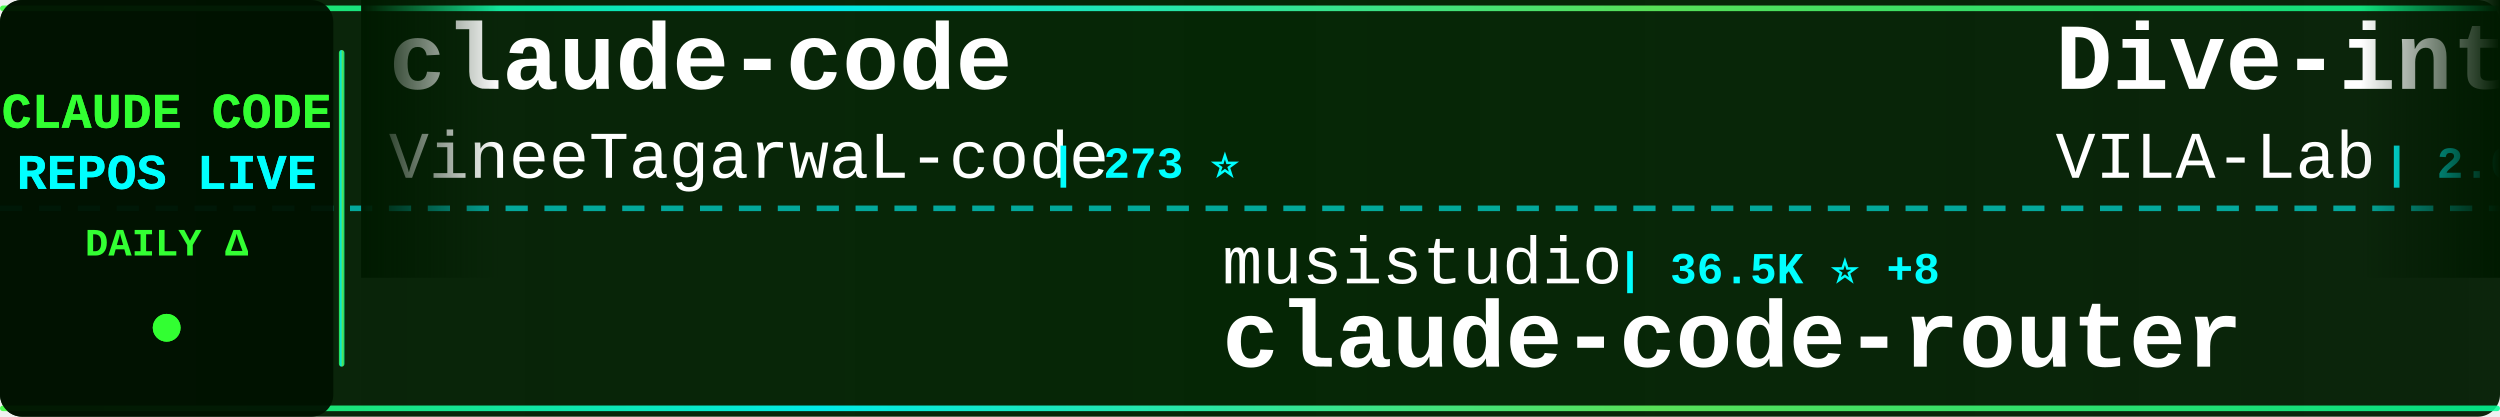
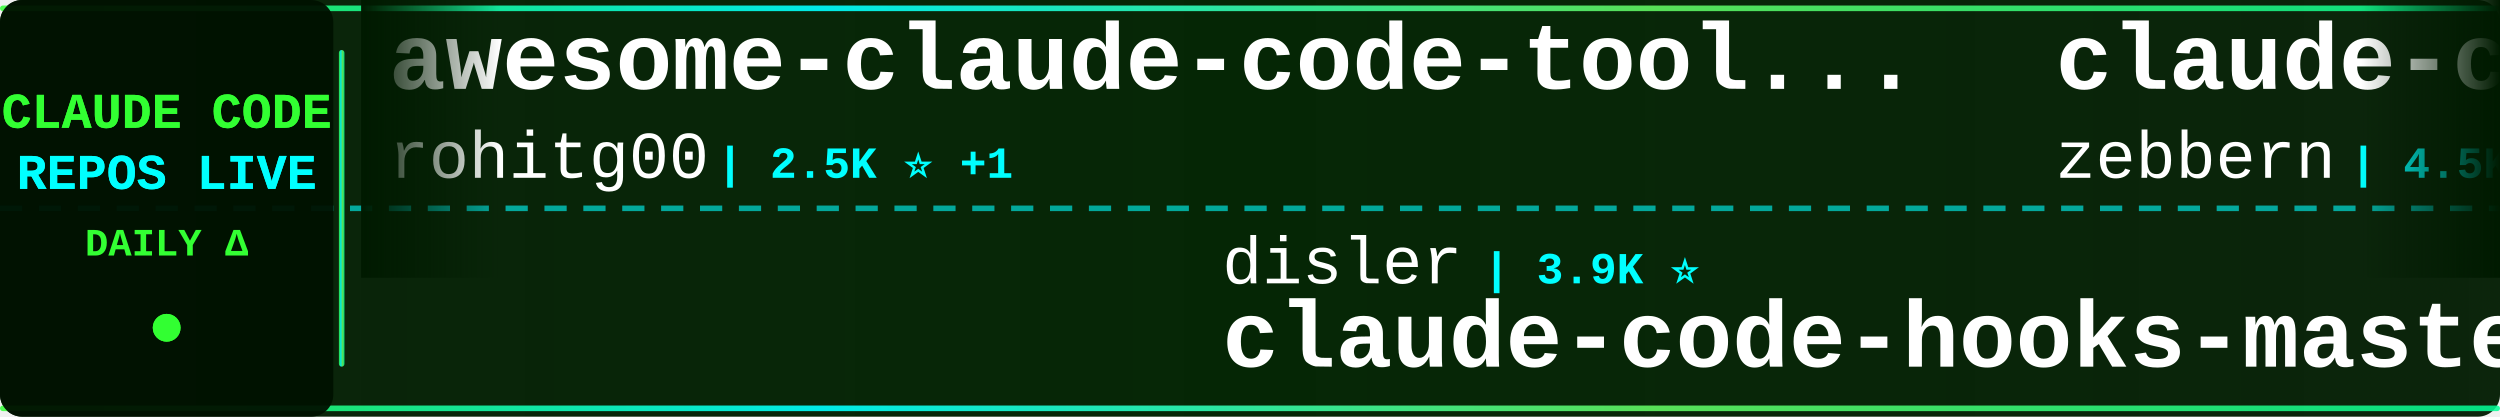
<svg xmlns="http://www.w3.org/2000/svg" width="900" height="150">
  <defs>
    <linearGradient id="tickerBg" x1="0%" y1="0%" x2="100%" y2="0%">
      <stop offset="0%" style="stop-color:#001a00;stop-opacity:0.95" />
      <stop offset="50%" style="stop-color:#002200;stop-opacity:0.98" />
      <stop offset="100%" style="stop-color:#001a00;stop-opacity:0.95" />
    </linearGradient>
    <linearGradient id="borderGrad" x1="0%" y1="0%" x2="100%" y2="0%">
      <stop offset="0%" style="stop-color:#33ff33;stop-opacity:0.85">
        <animate attributeName="stop-opacity" values="0.85;1;0.85" dur="2s" repeatCount="indefinite" />
      </stop>
      <stop offset="33%" style="stop-color:#00ffff;stop-opacity:0.9">
        <animate attributeName="stop-opacity" values="0.9;1;0.9" dur="2.2s" repeatCount="indefinite" />
      </stop>
      <stop offset="66%" style="stop-color:#66ff66;stop-opacity:0.85">
        <animate attributeName="stop-opacity" values="0.85;1;0.85" dur="1.8s" repeatCount="indefinite" />
      </stop>
      <stop offset="100%" style="stop-color:#00ff99;stop-opacity:0.85">
        <animate attributeName="stop-opacity" values="0.85;1;0.85" dur="2s" repeatCount="indefinite" />
      </stop>
    </linearGradient>
    <filter id="textGlow">
      <feGaussianBlur stdDeviation="0.1" result="coloredBlur" />
      <feMerge>
        <feMergeNode in="coloredBlur" />
        <feMergeNode in="SourceGraphic" />
      </feMerge>
    </filter>
    <filter id="metricGlow">
      <feGaussianBlur stdDeviation="0.2" result="coloredBlur" />
      <feMerge>
        <feMergeNode in="coloredBlur" />
        <feMergeNode in="SourceGraphic" />
      </feMerge>
    </filter>
    <linearGradient id="leftFade" x1="0%" y1="0%" x2="100%" y2="0%">
      <stop offset="0%" style="stop-color:#001a00;stop-opacity:1" />
      <stop offset="100%" style="stop-color:#001a00;stop-opacity:0" />
    </linearGradient>
    <linearGradient id="rightFade" x1="0%" y1="0%" x2="100%" y2="0%">
      <stop offset="0%" style="stop-color:#001a00;stop-opacity:0" />
      <stop offset="100%" style="stop-color:#001a00;stop-opacity:1" />
    </linearGradient>
  </defs>
  <rect width="900" height="150" fill="url(#tickerBg)" rx="8" />
  <rect x="0" y="2" width="900" height="2" fill="url(#borderGrad)" rx="1" />
  <rect x="0" y="146" width="900" height="2" fill="url(#borderGrad)" rx="1" />
  <line x1="0" y1="75" x2="900" y2="75" stroke="#00ffff" stroke-width="2" stroke-dasharray="8 6" opacity="0.6" />
  <rect x="0" y="0" width="120" height="150" fill="#001100" opacity="0.95" rx="8" />
  <text x="60" y="46" font-family="'Courier New', monospace" font-size="18" font-weight="bold" fill="#33ff33" text-anchor="middle" filter="url(#textGlow)">
    CLAUDE CODE
  </text>
  <text x="60" y="68" font-family="'Courier New', monospace" font-size="18" font-weight="bold" fill="#00ffff" text-anchor="middle" filter="url(#textGlow)">
    REPOS LIVE
  </text>
  <text x="60" y="92" font-family="'Courier New', monospace" font-size="14" font-weight="bold" fill="#33ff33" text-anchor="middle">
    DAILY Δ
  </text>
  <circle cx="60" cy="118" r="5" fill="#33ff33" filter="url(#metricGlow)">
    <animate attributeName="r" values="4;6;4" dur="1.5s" repeatCount="indefinite" />
    <animate attributeName="opacity" values="0.6;1;0.6" dur="1.5s" repeatCount="indefinite" />
  </circle>
  <rect x="122" y="18" width="2" height="114" fill="url(#borderGrad)" rx="1" />
  <clipPath id="tickerClip">
    <rect x="130" y="0" width="770" height="150" />
  </clipPath>
  <g clip-path="url(#tickerClip)">
    <g id="tickerItems">
      <animateTransform attributeName="transform" attributeType="XML" type="translate" from="0 0" to="-3000 0" dur="54s" repeatCount="indefinite" />
      <g transform="translate(0, 0)">
-         <text x="140" y="32" font-family="'Courier New', monospace" font-size="34" font-weight="bold" fill="#ffffff">claude-code</text>
-         <text x="140" y="64" font-family="'Courier New', monospace" font-size="24" font-weight="normal" fill="#ffffff" opacity="1.0">VineeTagarwaL-code</text>
-         <text x="378" y="64" font-family="'Courier New', monospace" font-size="16" font-weight="bold" fill="#00ffff"> | 273 ⭐</text>
-       </g>
-       <g transform="translate(300, 0)">
-         <text x="140" y="102" font-family="'Courier New', monospace" font-size="24" font-weight="normal" fill="#ffffff" opacity="1.0">musistudio</text>
-         <text x="282" y="102" font-family="'Courier New', monospace" font-size="16" font-weight="bold" fill="#00ffff"> | 36.5K ⭐ +8</text>
-         <text x="140" y="132" font-family="'Courier New', monospace" font-size="34" font-weight="bold" fill="#ffffff">claude-code-router</text>
-       </g>
-       <g transform="translate(600, 0)">
-         <text x="140" y="32" font-family="'Courier New', monospace" font-size="34" font-weight="bold" fill="#ffffff">Dive-into-Claude-Code</text>
-         <text x="140" y="64" font-family="'Courier New', monospace" font-size="24" font-weight="normal" fill="#ffffff" opacity="1.0">VILA-Lab</text>
-         <text x="258" y="64" font-family="'Courier New', monospace" font-size="16" font-weight="bold" fill="#00ffff"> | 2.0K ⭐ +4</text>
-       </g>
-       <g transform="translate(900, 0)">
-         <text x="140" y="102" font-family="'Courier New', monospace" font-size="24" font-weight="normal" fill="#ffffff" opacity="1.0">jqueryscript</text>
-         <text x="306" y="102" font-family="'Courier New', monospace" font-size="16" font-weight="bold" fill="#00ffff"> | 494 ⭐ +1</text>
-         <text x="140" y="132" font-family="'Courier New', monospace" font-size="34" font-weight="bold" fill="#ffffff">awesome-claude-code</text>
-       </g>
-       <g transform="translate(1200, 0)">
-         <text x="140" y="32" font-family="'Courier New', monospace" font-size="34" font-weight="bold" fill="#ffffff">free-claude-code</text>
-         <text x="140" y="64" font-family="'Courier New', monospace" font-size="24" font-weight="normal" fill="#ffffff" opacity="1.0">Alishahryar1</text>
-         <text x="306" y="64" font-family="'Courier New', monospace" font-size="16" font-weight="bold" fill="#00ffff"> | 45.1K ⭐ +39</text>
-       </g>
-       <g transform="translate(1500, 0)">
-         <text x="140" y="102" font-family="'Courier New', monospace" font-size="24" font-weight="normal" fill="#ffffff" opacity="1.0">centminmod</text>
-         <text x="282" y="102" font-family="'Courier New', monospace" font-size="16" font-weight="bold" fill="#00ffff"> | 2.6K ⭐</text>
-         <text x="140" y="132" font-family="'Courier New', monospace" font-size="34" font-weight="bold" fill="#ffffff">my-claude-code-setup</text>
-       </g>
-       <g transform="translate(1800, 0)">
        <text x="140" y="32" font-family="'Courier New', monospace" font-size="34" font-weight="bold" fill="#ffffff">awesome-claude-code-tool...</text>
        <text x="140" y="64" font-family="'Courier New', monospace" font-size="24" font-weight="normal" fill="#ffffff" opacity="1.0">rohitg00</text>
        <text x="258" y="64" font-family="'Courier New', monospace" font-size="16" font-weight="bold" fill="#00ffff"> | 2.5K ⭐ +1</text>
      </g>
+       <g transform="translate(300, 0)">
+         <text x="140" y="102" font-family="'Courier New', monospace" font-size="24" font-weight="normal" fill="#ffffff" opacity="1.0">disler</text>
+         <text x="234" y="102" font-family="'Courier New', monospace" font-size="16" font-weight="bold" fill="#00ffff"> | 3.9K ⭐</text>
+         <text x="140" y="132" font-family="'Courier New', monospace" font-size="34" font-weight="bold" fill="#ffffff">claude-code-hooks-master...</text>
+       </g>
+       <g transform="translate(600, 0)">
+         <text x="140" y="32" font-family="'Courier New', monospace" font-size="34" font-weight="bold" fill="#ffffff">claude-code-guide</text>
+         <text x="140" y="64" font-family="'Courier New', monospace" font-size="24" font-weight="normal" fill="#ffffff" opacity="1.0">zebbern</text>
+         <text x="246" y="64" font-family="'Courier New', monospace" font-size="16" font-weight="bold" fill="#00ffff"> | 4.5K ⭐ +2</text>
+       </g>
+       <g transform="translate(900, 0)">
+         <text x="140" y="102" font-family="'Courier New', monospace" font-size="24" font-weight="normal" fill="#ffffff" opacity="1.0">fuergaosi233</text>
+         <text x="306" y="102" font-family="'Courier New', monospace" font-size="16" font-weight="bold" fill="#00ffff"> | 2.8K ⭐ -1</text>
+         <text x="140" y="132" font-family="'Courier New', monospace" font-size="34" font-weight="bold" fill="#ffffff">claude-code-proxy</text>
+       </g>
+       <g transform="translate(1200, 0)">
+         <text x="140" y="32" font-family="'Courier New', monospace" font-size="34" font-weight="bold" fill="#ffffff">pi-vs-claude-code</text>
+         <text x="140" y="64" font-family="'Courier New', monospace" font-size="24" font-weight="normal" fill="#ffffff" opacity="1.0">disler</text>
+         <text x="234" y="64" font-family="'Courier New', monospace" font-size="16" font-weight="bold" fill="#00ffff"> | 1.6K ⭐</text>
+       </g>
+       <g transform="translate(1500, 0)">
+         <text x="140" y="102" font-family="'Courier New', monospace" font-size="24" font-weight="normal" fill="#ffffff" opacity="1.0">ghuntley</text>
+         <text x="258" y="102" font-family="'Courier New', monospace" font-size="16" font-weight="bold" fill="#00ffff"> | 989 ⭐</text>
+         <text x="140" y="132" font-family="'Courier New', monospace" font-size="34" font-weight="bold" fill="#ffffff">claude-code-source-code-...</text>
+       </g>
+       <g transform="translate(1800, 0)">
+         <text x="140" y="32" font-family="'Courier New', monospace" font-size="34" font-weight="bold" fill="#ffffff">edmunds-claude-code</text>
+         <text x="140" y="64" font-family="'Courier New', monospace" font-size="24" font-weight="normal" fill="#ffffff" opacity="1.0">edmund-io</text>
+         <text x="270" y="64" font-family="'Courier New', monospace" font-size="16" font-weight="bold" fill="#00ffff"> | 1.5K ⭐ +1</text>
+       </g>
      <g transform="translate(2100, 0)">
-         <text x="140" y="102" font-family="'Courier New', monospace" font-size="24" font-weight="normal" fill="#ffffff" opacity="1.0">krusemediallc</text>
-         <text x="318" y="102" font-family="'Courier New', monospace" font-size="16" font-weight="bold" fill="#00ffff"> | 1.1K ⭐</text>
-         <text x="140" y="132" font-family="'Courier New', monospace" font-size="34" font-weight="bold" fill="#ffffff">arcads-claude-code</text>
+         <text x="140" y="102" font-family="'Courier New', monospace" font-size="24" font-weight="normal" fill="#ffffff" opacity="1.0">Chachamaru127</text>
+         <text x="318" y="102" font-family="'Courier New', monospace" font-size="16" font-weight="bold" fill="#00ffff"> | 3.0K ⭐</text>
+         <text x="140" y="132" font-family="'Courier New', monospace" font-size="34" font-weight="bold" fill="#ffffff">claude-code-harness</text>
      </g>
      <g transform="translate(2400, 0)">
-         <text x="140" y="32" font-family="'Courier New', monospace" font-size="34" font-weight="bold" fill="#ffffff">claude-code</text>
-         <text x="140" y="64" font-family="'Courier New', monospace" font-size="24" font-weight="normal" fill="#ffffff" opacity="1.0">freestylefly</text>
-         <text x="306" y="64" font-family="'Courier New', monospace" font-size="16" font-weight="bold" fill="#00ffff"> | 128 ⭐</text>
+         <text x="140" y="32" font-family="'Courier New', monospace" font-size="34" font-weight="bold" fill="#ffffff">claude-code-video-toolki...</text>
+         <text x="140" y="64" font-family="'Courier New', monospace" font-size="24" font-weight="normal" fill="#ffffff" opacity="1.0">digitalsamba</text>
+         <text x="306" y="64" font-family="'Courier New', monospace" font-size="16" font-weight="bold" fill="#00ffff"> | 1.9K ⭐</text>
      </g>
      <g transform="translate(2700, 0)">
-         <text x="140" y="102" font-family="'Courier New', monospace" font-size="24" font-weight="normal" fill="#ffffff" opacity="1.0">ChrisWiles</text>
-         <text x="282" y="102" font-family="'Courier New', monospace" font-size="16" font-weight="bold" fill="#00ffff"> | 6.0K ⭐</text>
-         <text x="140" y="132" font-family="'Courier New', monospace" font-size="34" font-weight="bold" fill="#ffffff">claude-code-showcase</text>
+         <text x="140" y="102" font-family="'Courier New', monospace" font-size="24" font-weight="normal" fill="#ffffff" opacity="1.0">anthropics</text>
+         <text x="282" y="102" font-family="'Courier New', monospace" font-size="16" font-weight="bold" fill="#00ffff"> | 8.6K ⭐ +4</text>
+         <text x="140" y="132" font-family="'Courier New', monospace" font-size="34" font-weight="bold" fill="#ffffff">claude-code-action</text>
      </g>
      <g transform="translate(3000, 0)">
-         <text x="140" y="32" font-family="'Courier New', monospace" font-size="34" font-weight="bold" fill="#ffffff">claude-code</text>
-         <text x="140" y="64" font-family="'Courier New', monospace" font-size="24" font-weight="normal" fill="#ffffff" opacity="1.0">VineeTagarwaL-code</text>
-         <text x="378" y="64" font-family="'Courier New', monospace" font-size="16" font-weight="bold" fill="#00ffff"> | 273 ⭐</text>
+         <text x="140" y="32" font-family="'Courier New', monospace" font-size="34" font-weight="bold" fill="#ffffff">awesome-claude-code-tool...</text>
+         <text x="140" y="64" font-family="'Courier New', monospace" font-size="24" font-weight="normal" fill="#ffffff" opacity="1.0">rohitg00</text>
+         <text x="258" y="64" font-family="'Courier New', monospace" font-size="16" font-weight="bold" fill="#00ffff"> | 2.5K ⭐ +1</text>
      </g>
      <g transform="translate(3300, 0)">
-         <text x="140" y="102" font-family="'Courier New', monospace" font-size="24" font-weight="normal" fill="#ffffff" opacity="1.0">musistudio</text>
-         <text x="282" y="102" font-family="'Courier New', monospace" font-size="16" font-weight="bold" fill="#00ffff"> | 36.5K ⭐ +8</text>
-         <text x="140" y="132" font-family="'Courier New', monospace" font-size="34" font-weight="bold" fill="#ffffff">claude-code-router</text>
+         <text x="140" y="102" font-family="'Courier New', monospace" font-size="24" font-weight="normal" fill="#ffffff" opacity="1.0">disler</text>
+         <text x="234" y="102" font-family="'Courier New', monospace" font-size="16" font-weight="bold" fill="#00ffff"> | 3.9K ⭐</text>
+         <text x="140" y="132" font-family="'Courier New', monospace" font-size="34" font-weight="bold" fill="#ffffff">claude-code-hooks-master...</text>
      </g>
      <g transform="translate(3600, 0)">
-         <text x="140" y="32" font-family="'Courier New', monospace" font-size="34" font-weight="bold" fill="#ffffff">Dive-into-Claude-Code</text>
-         <text x="140" y="64" font-family="'Courier New', monospace" font-size="24" font-weight="normal" fill="#ffffff" opacity="1.0">VILA-Lab</text>
-         <text x="258" y="64" font-family="'Courier New', monospace" font-size="16" font-weight="bold" fill="#00ffff"> | 2.0K ⭐ +4</text>
+         <text x="140" y="32" font-family="'Courier New', monospace" font-size="34" font-weight="bold" fill="#ffffff">claude-code-guide</text>
+         <text x="140" y="64" font-family="'Courier New', monospace" font-size="24" font-weight="normal" fill="#ffffff" opacity="1.0">zebbern</text>
+         <text x="246" y="64" font-family="'Courier New', monospace" font-size="16" font-weight="bold" fill="#00ffff"> | 4.5K ⭐ +2</text>
      </g>
      <g transform="translate(3900, 0)">
-         <text x="140" y="102" font-family="'Courier New', monospace" font-size="24" font-weight="normal" fill="#ffffff" opacity="1.0">jqueryscript</text>
-         <text x="306" y="102" font-family="'Courier New', monospace" font-size="16" font-weight="bold" fill="#00ffff"> | 494 ⭐ +1</text>
-         <text x="140" y="132" font-family="'Courier New', monospace" font-size="34" font-weight="bold" fill="#ffffff">awesome-claude-code</text>
+         <text x="140" y="102" font-family="'Courier New', monospace" font-size="24" font-weight="normal" fill="#ffffff" opacity="1.0">fuergaosi233</text>
+         <text x="306" y="102" font-family="'Courier New', monospace" font-size="16" font-weight="bold" fill="#00ffff"> | 2.8K ⭐ -1</text>
+         <text x="140" y="132" font-family="'Courier New', monospace" font-size="34" font-weight="bold" fill="#ffffff">claude-code-proxy</text>
      </g>
    </g>
  </g>
  <rect x="130" y="0" width="50" height="100" fill="url(#leftFade)" />
  <rect x="850" y="0" width="50" height="100" fill="url(#rightFade)" />
</svg>
